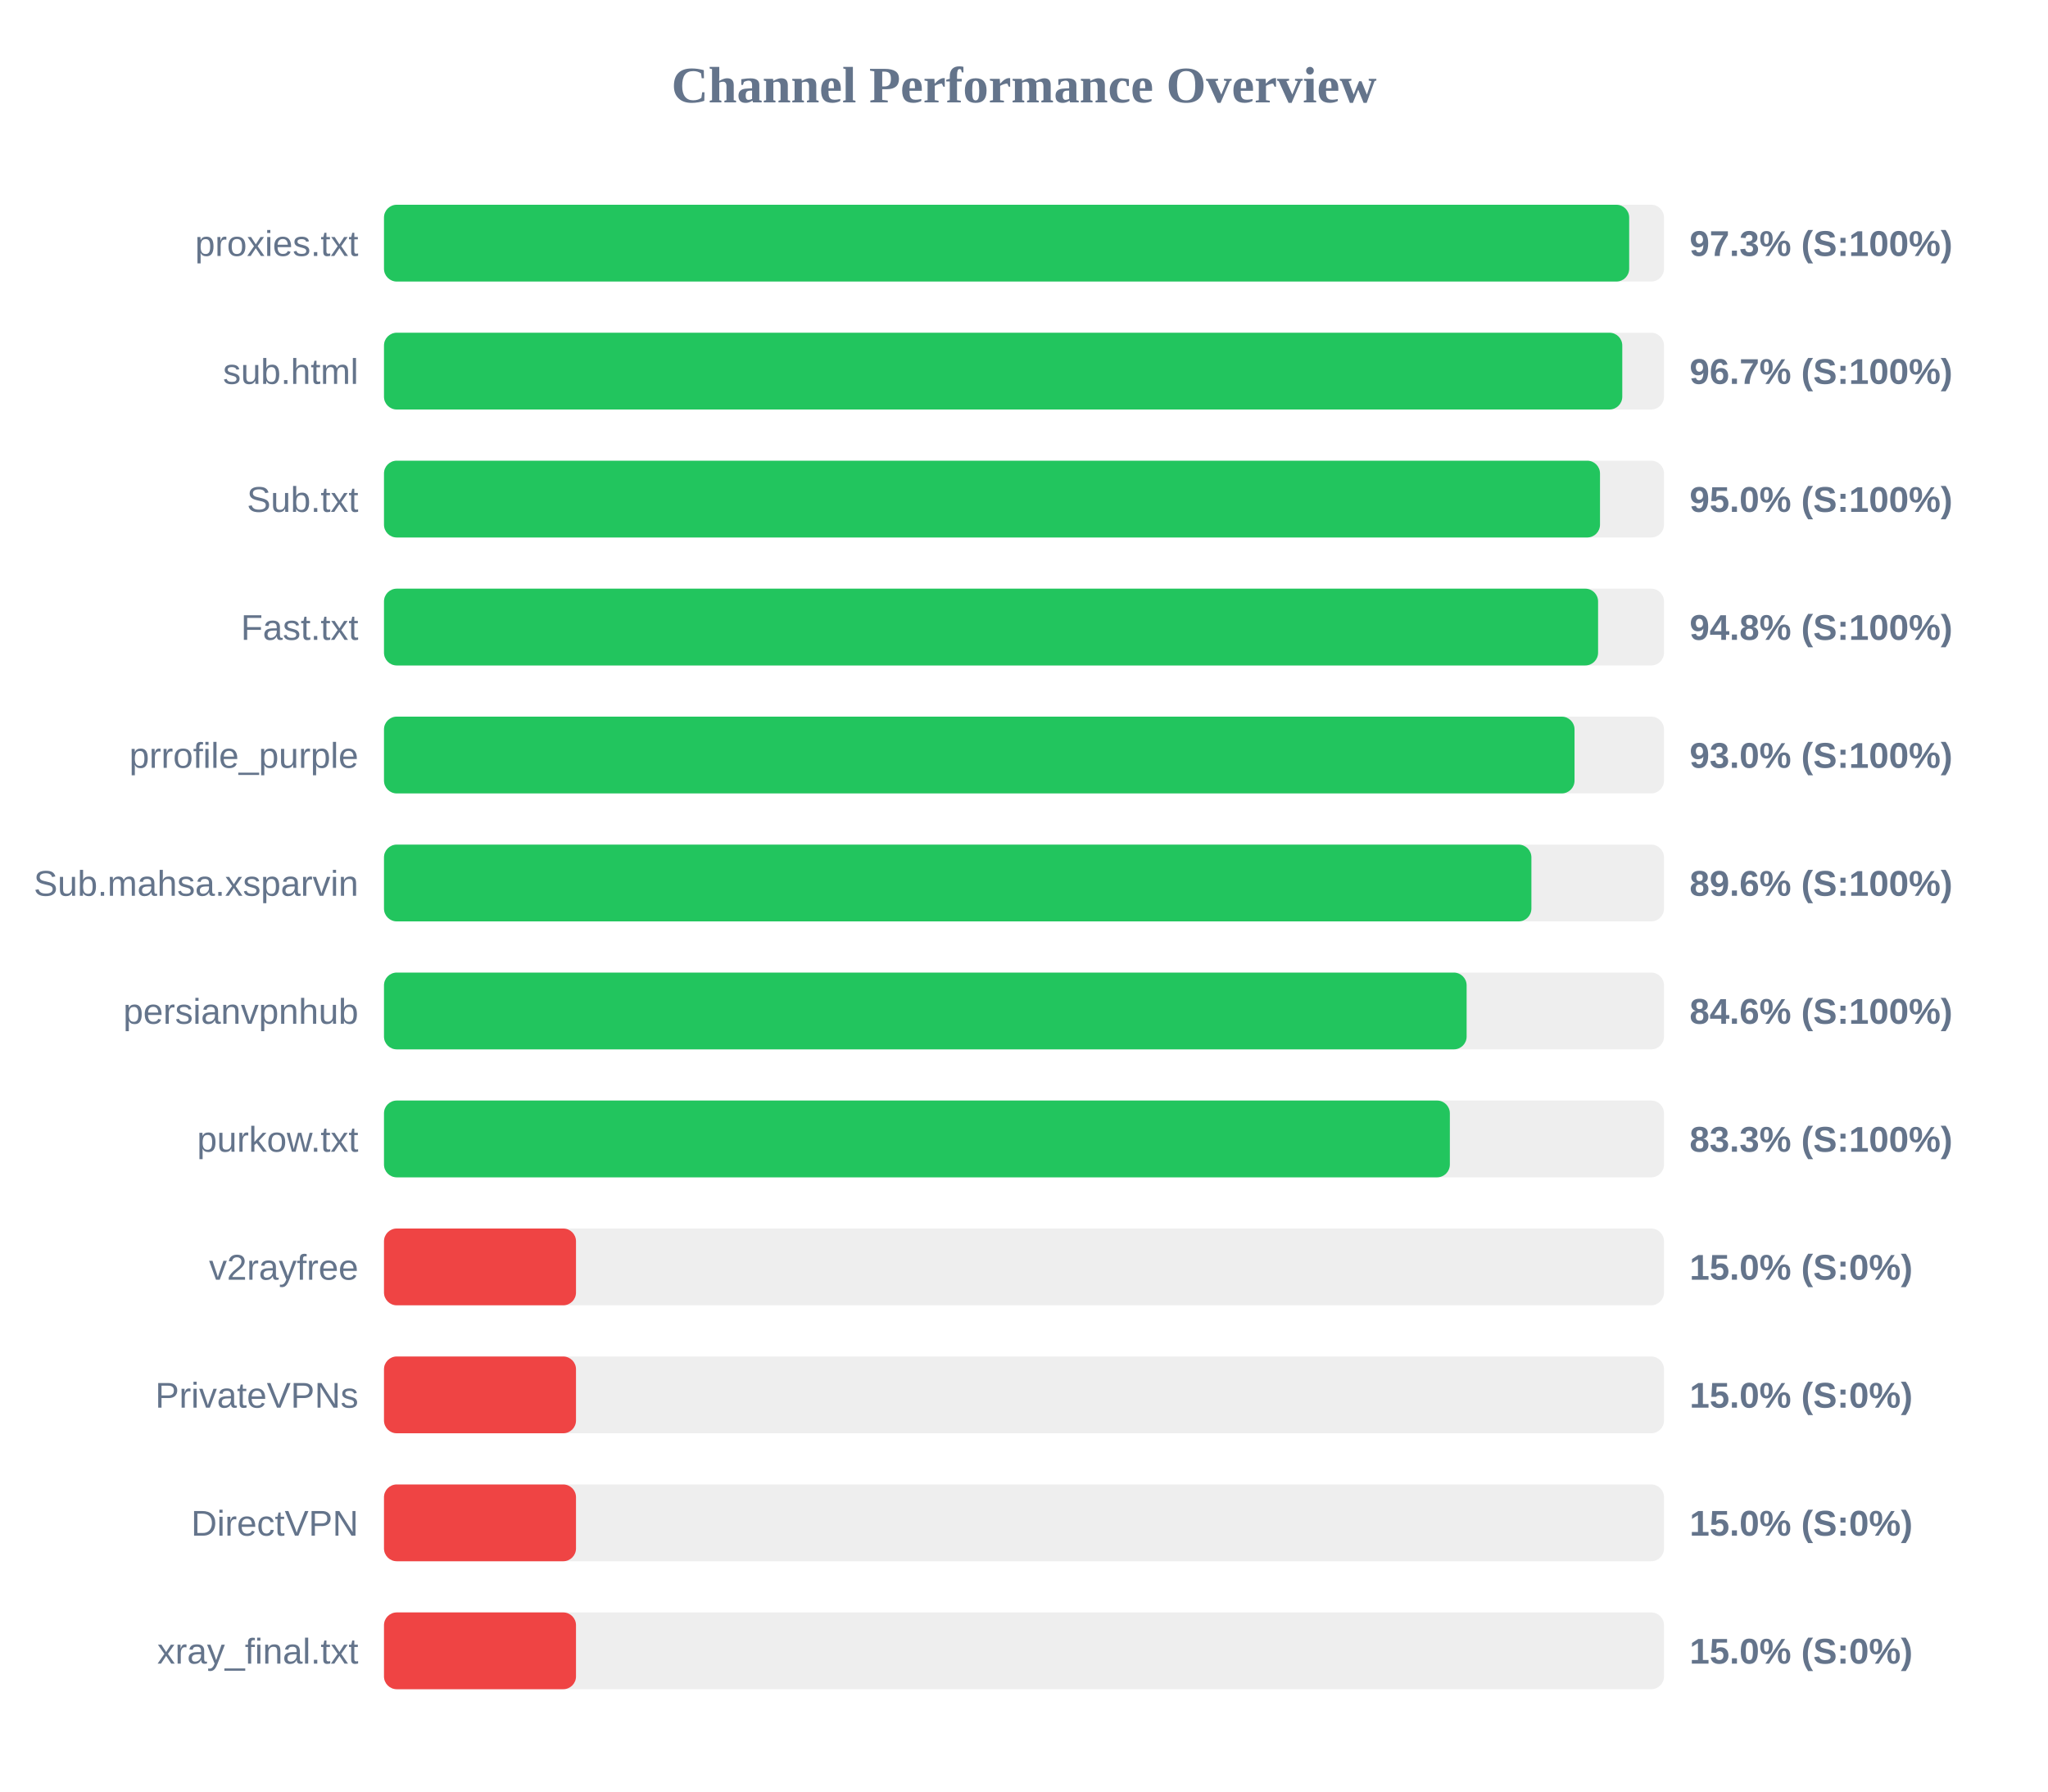
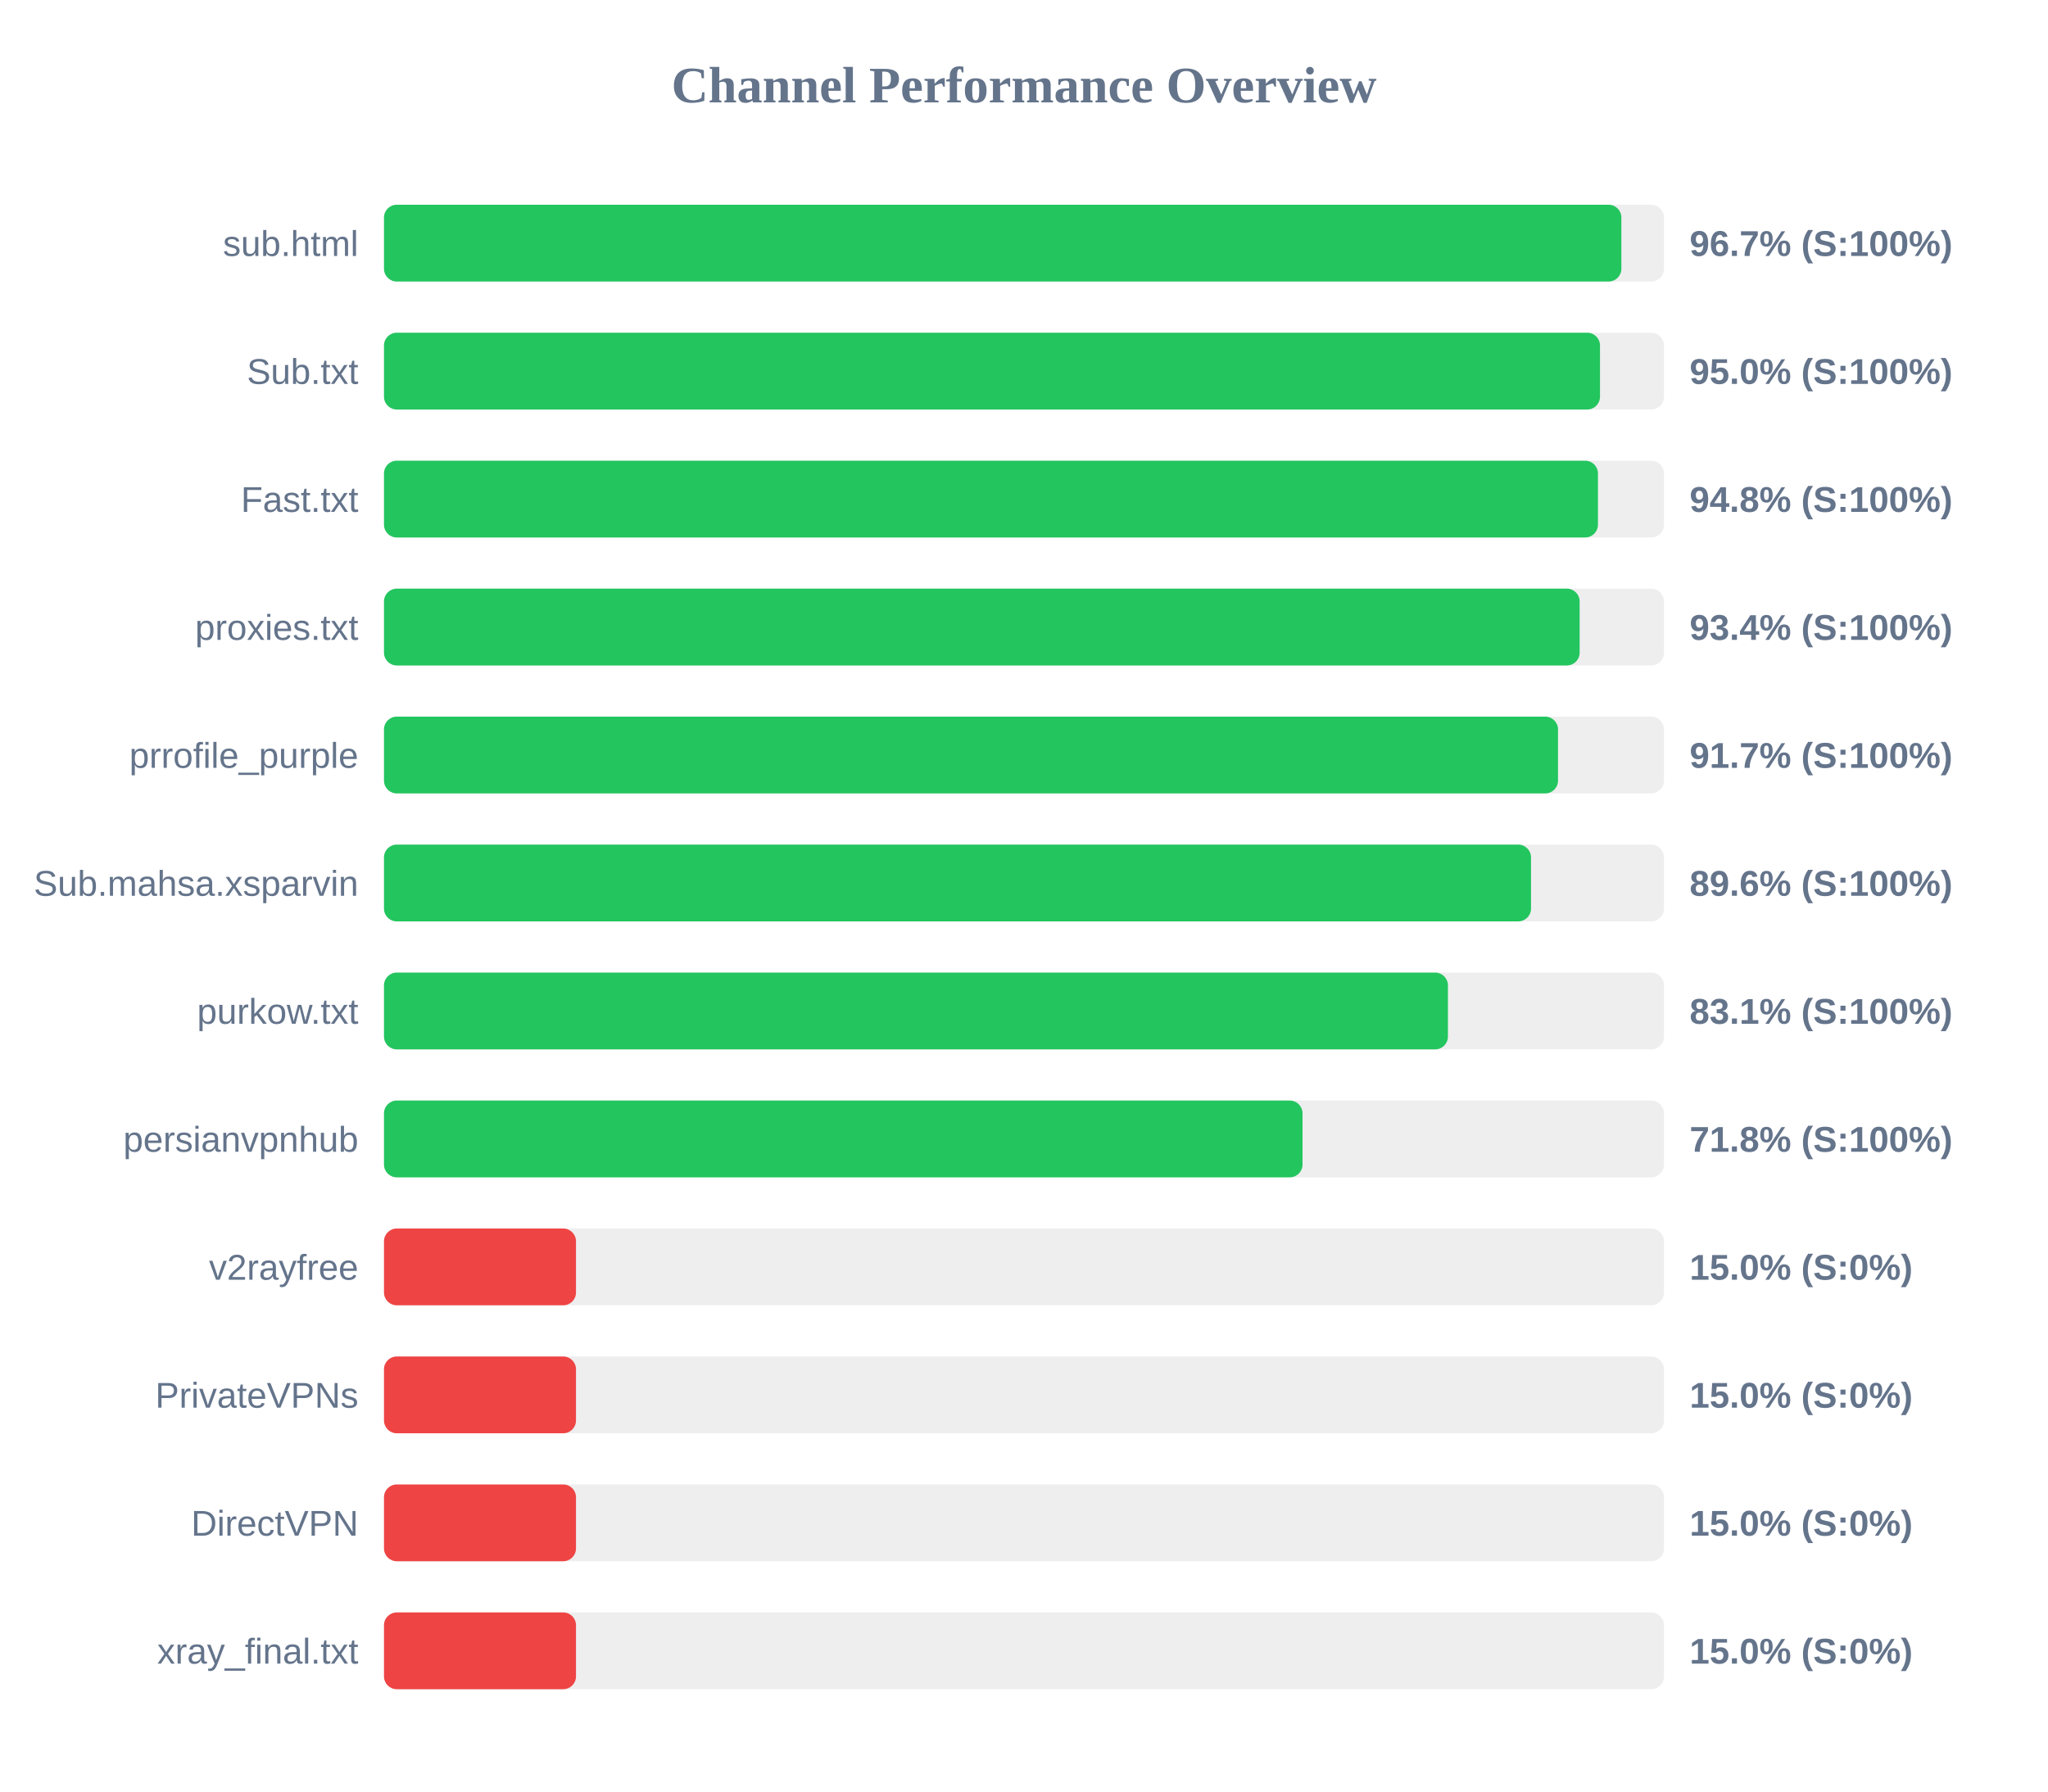
<svg xmlns="http://www.w3.org/2000/svg" width="800" height="700" version="1.1">
  <style>
        .row { font: 14px Arial; fill: #64748b; }
        .score { font: bold 14px Arial; fill: #64748b; }
    </style>
  <text x="400" y="40" text-anchor="middle" font-size="20px" font-weight="bold" fill="#64748b">Channel Performance Overview</text>
  <rect x="150" y="80" width="500" height="30" fill="#eee" rx="5" />
-   <rect x="150" y="80" width="486.4" height="30" fill="#22c55e" rx="5" />
-   <text x="140" y="100" text-anchor="end" class="row">proxies.txt</text>
-   <text x="660" y="100" text-anchor="start" class="score">97.3% (S:100%)</text>
+   <rect x="150" y="80" width="483.35" height="30" fill="#22c55e" rx="5" />
+   <text x="140" y="100" text-anchor="end" class="row">sub.html</text>
+   <text x="660" y="100" text-anchor="start" class="score">96.7% (S:100%)</text>
  <rect x="150" y="130" width="500" height="30" fill="#eee" rx="5" />
-   <rect x="150" y="130" width="483.7" height="30" fill="#22c55e" rx="5" />
-   <text x="140" y="150" text-anchor="end" class="row">sub.html</text>
-   <text x="660" y="150" text-anchor="start" class="score">96.7% (S:100%)</text>
+   <rect x="150" y="130" width="475.0" height="30" fill="#22c55e" rx="5" />
+   <text x="140" y="150" text-anchor="end" class="row">Sub.txt</text>
+   <text x="660" y="150" text-anchor="start" class="score">95.0% (S:100%)</text>
  <rect x="150" y="180" width="500" height="30" fill="#eee" rx="5" />
-   <rect x="150" y="180" width="475.0" height="30" fill="#22c55e" rx="5" />
-   <text x="140" y="200" text-anchor="end" class="row">Sub.txt</text>
-   <text x="660" y="200" text-anchor="start" class="score">95.0% (S:100%)</text>
+   <rect x="150" y="180" width="474.2" height="30" fill="#22c55e" rx="5" />
+   <text x="140" y="200" text-anchor="end" class="row">Fast.txt</text>
+   <text x="660" y="200" text-anchor="start" class="score">94.8% (S:100%)</text>
  <rect x="150" y="230" width="500" height="30" fill="#eee" rx="5" />
-   <rect x="150" y="230" width="474.25" height="30" fill="#22c55e" rx="5" />
-   <text x="140" y="250" text-anchor="end" class="row">Fast.txt</text>
-   <text x="660" y="250" text-anchor="start" class="score">94.8% (S:100%)</text>
+   <rect x="150" y="230" width="467.05" height="30" fill="#22c55e" rx="5" />
+   <text x="140" y="250" text-anchor="end" class="row">proxies.txt</text>
+   <text x="660" y="250" text-anchor="start" class="score">93.4% (S:100%)</text>
  <rect x="150" y="280" width="500" height="30" fill="#eee" rx="5" />
-   <rect x="150" y="280" width="465.05" height="30" fill="#22c55e" rx="5" />
+   <rect x="150" y="280" width="458.6" height="30" fill="#22c55e" rx="5" />
  <text x="140" y="300" text-anchor="end" class="row">prrofile_purple</text>
-   <text x="660" y="300" text-anchor="start" class="score">93.0% (S:100%)</text>
+   <text x="660" y="300" text-anchor="start" class="score">91.7% (S:100%)</text>
  <rect x="150" y="330" width="500" height="30" fill="#eee" rx="5" />
-   <rect x="150" y="330" width="448.2" height="30" fill="#22c55e" rx="5" />
+   <rect x="150" y="330" width="448.05" height="30" fill="#22c55e" rx="5" />
  <text x="140" y="350" text-anchor="end" class="row">Sub.mahsa.xsparvin</text>
  <text x="660" y="350" text-anchor="start" class="score">89.6% (S:100%)</text>
  <rect x="150" y="380" width="500" height="30" fill="#eee" rx="5" />
-   <rect x="150" y="380" width="422.9" height="30" fill="#22c55e" rx="5" />
-   <text x="140" y="400" text-anchor="end" class="row">persianvpnhub</text>
-   <text x="660" y="400" text-anchor="start" class="score">84.6% (S:100%)</text>
+   <rect x="150" y="380" width="415.6" height="30" fill="#22c55e" rx="5" />
+   <text x="140" y="400" text-anchor="end" class="row">purkow.txt</text>
+   <text x="660" y="400" text-anchor="start" class="score">83.1% (S:100%)</text>
  <rect x="150" y="430" width="500" height="30" fill="#eee" rx="5" />
-   <rect x="150" y="430" width="416.35" height="30" fill="#22c55e" rx="5" />
-   <text x="140" y="450" text-anchor="end" class="row">purkow.txt</text>
-   <text x="660" y="450" text-anchor="start" class="score">83.3% (S:100%)</text>
+   <rect x="150" y="430" width="358.8" height="30" fill="#22c55e" rx="5" />
+   <text x="140" y="450" text-anchor="end" class="row">persianvpnhub</text>
+   <text x="660" y="450" text-anchor="start" class="score">71.8% (S:100%)</text>
  <rect x="150" y="480" width="500" height="30" fill="#eee" rx="5" />
  <rect x="150" y="480" width="75.0" height="30" fill="#ef4444" rx="5" />
  <text x="140" y="500" text-anchor="end" class="row">v2rayfree</text>
  <text x="660" y="500" text-anchor="start" class="score">15.0% (S:0%)</text>
  <rect x="150" y="530" width="500" height="30" fill="#eee" rx="5" />
  <rect x="150" y="530" width="75.0" height="30" fill="#ef4444" rx="5" />
  <text x="140" y="550" text-anchor="end" class="row">PrivateVPNs</text>
  <text x="660" y="550" text-anchor="start" class="score">15.0% (S:0%)</text>
  <rect x="150" y="580" width="500" height="30" fill="#eee" rx="5" />
  <rect x="150" y="580" width="75.0" height="30" fill="#ef4444" rx="5" />
  <text x="140" y="600" text-anchor="end" class="row">DirectVPN</text>
  <text x="660" y="600" text-anchor="start" class="score">15.0% (S:0%)</text>
  <rect x="150" y="630" width="500" height="30" fill="#eee" rx="5" />
  <rect x="150" y="630" width="75.0" height="30" fill="#ef4444" rx="5" />
  <text x="140" y="650" text-anchor="end" class="row">xray_final.txt</text>
  <text x="660" y="650" text-anchor="start" class="score">15.0% (S:0%)</text>
</svg>
